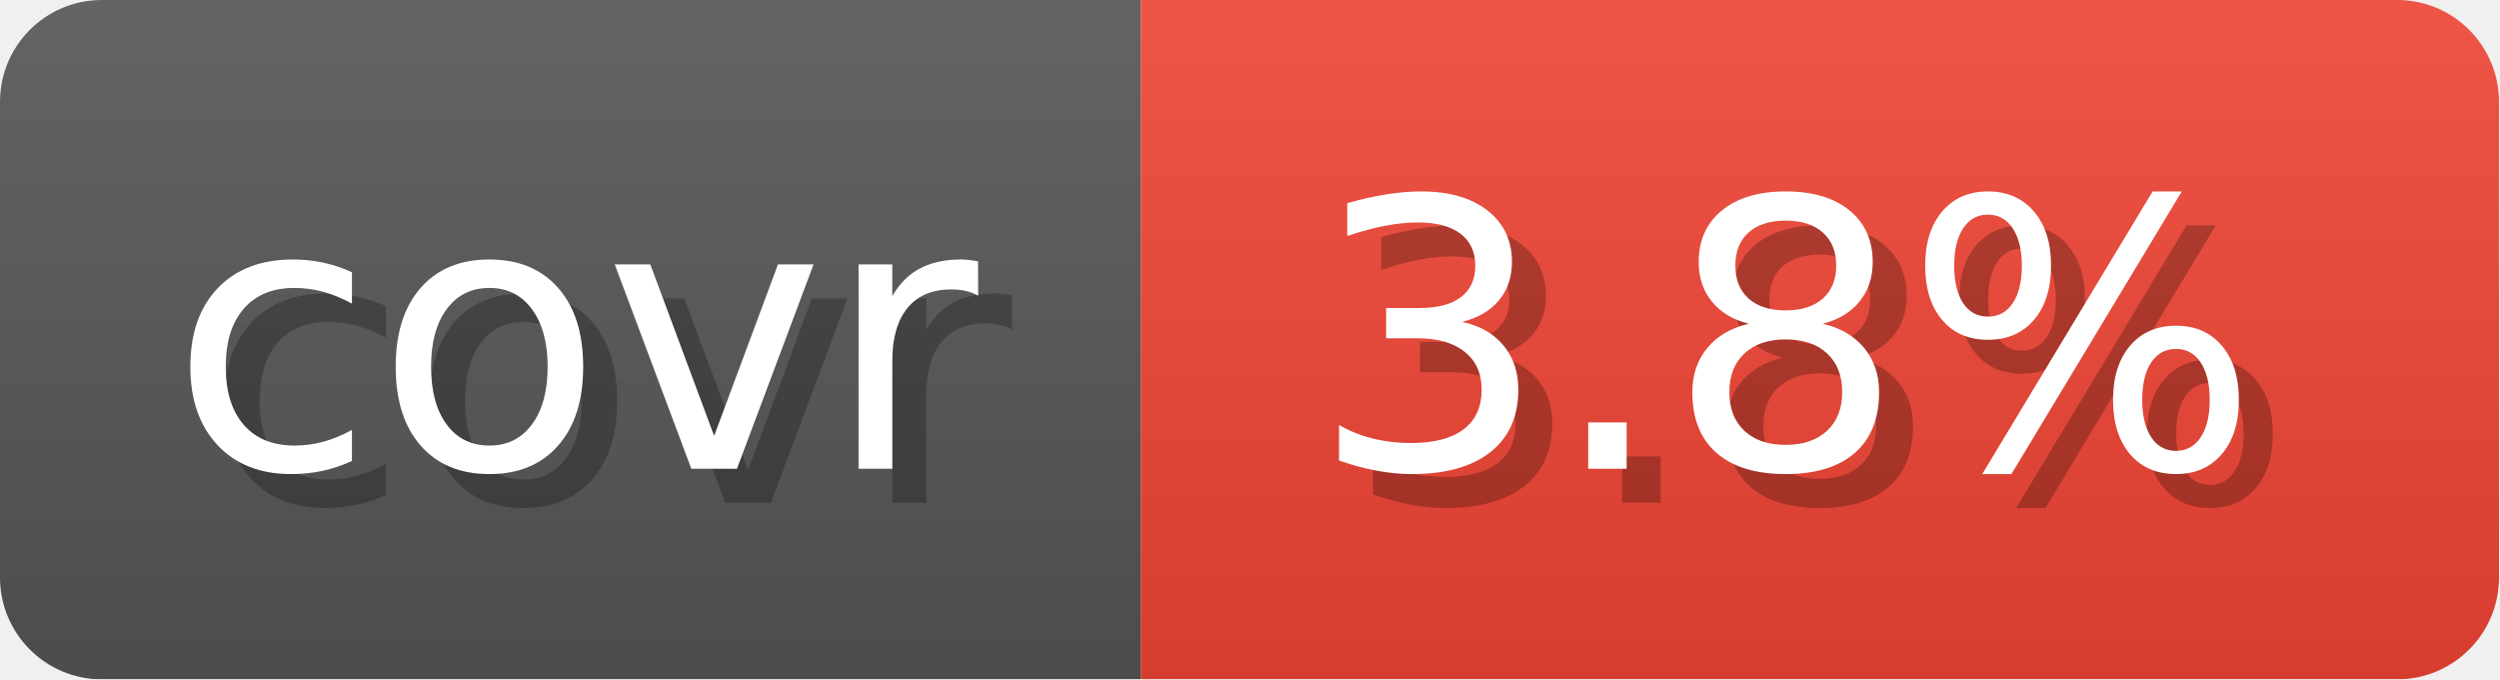
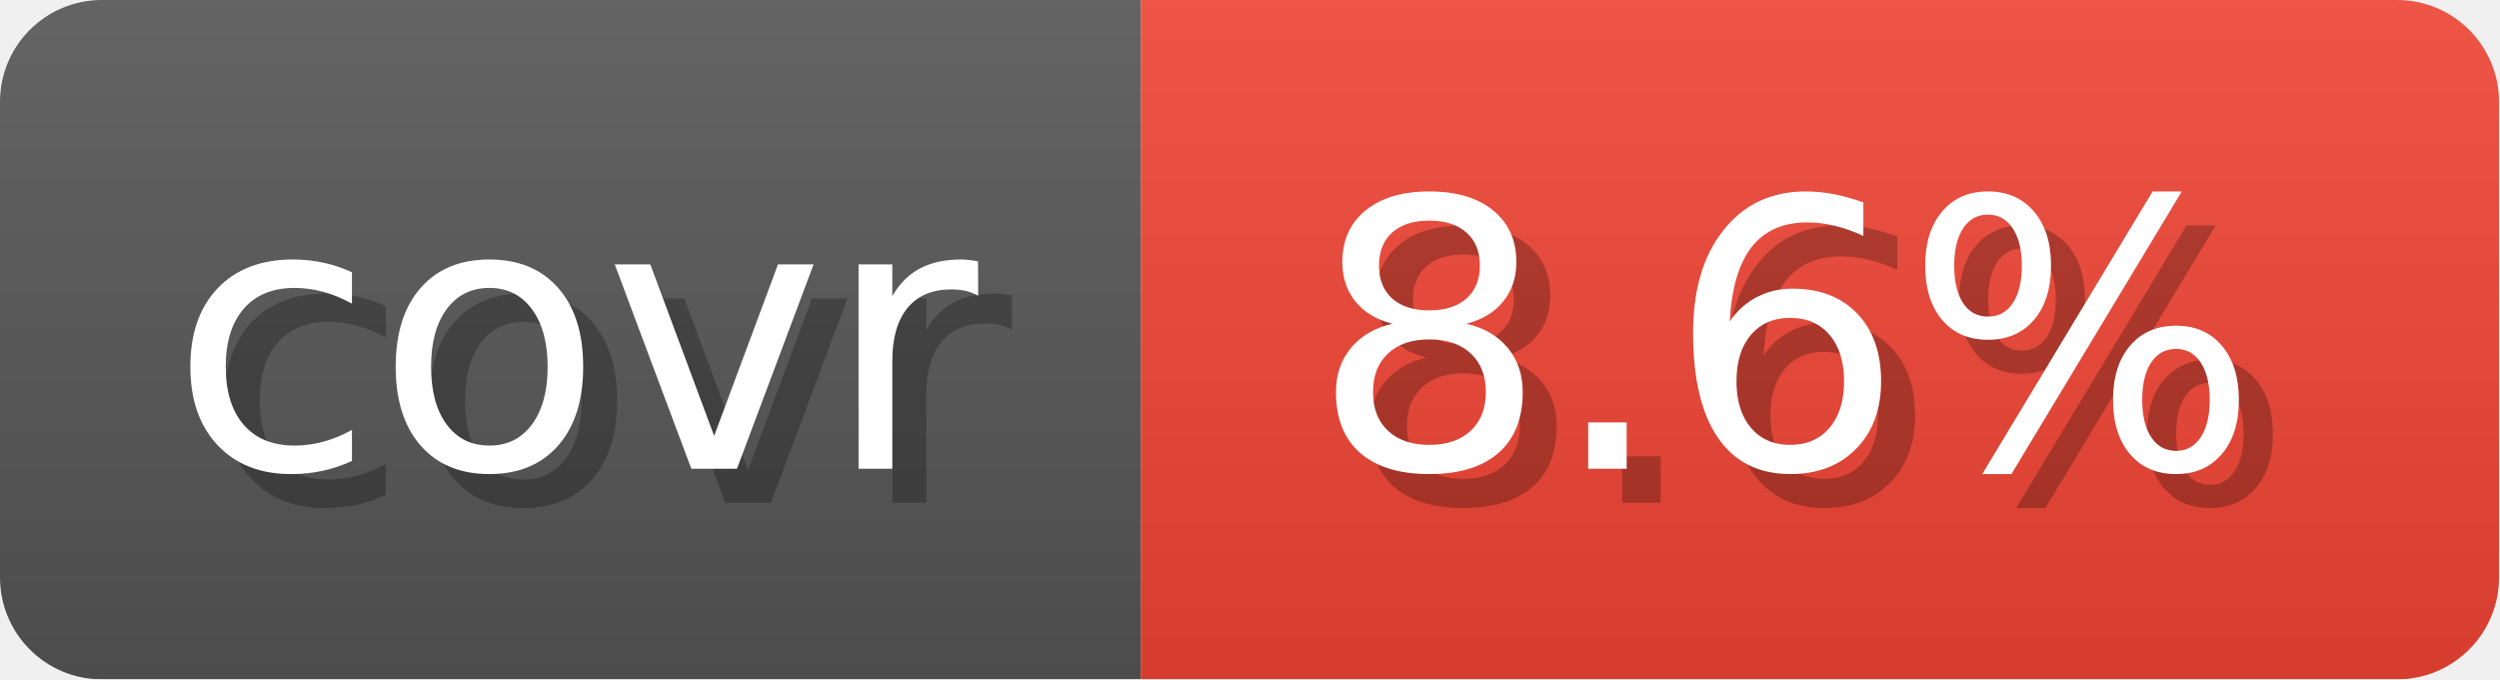
- <svg xmlns="http://www.w3.org/2000/svg" width="73.6" height="20" viewBox="0 0 736 200" role="img" aria-label="covr: 3.8%">
+ <svg xmlns="http://www.w3.org/2000/svg" width="73.6" height="20" viewBox="0 0 736 200" role="img" aria-label="covr: 8.6%">
  <linearGradient id="gradient" x2="0" y2="100%">
    <stop offset="0" stop-opacity=".1" stop-color="#EEE" />
    <stop offset="1" stop-opacity=".1" />
  </linearGradient>
  <mask id="round">
    <rect width="736" height="200" rx="30" fill="#FFF" />
  </mask>
  <g mask="url(#round)">
    <rect width="336" height="200" fill="#555" />
    <rect x="336" width="400" height="200" fill="#E43" />
    <rect width="736" height="200" fill="url(#gradient)" />
  </g>
  <g aria-hidden="true" text-anchor="start" font-family="Verdana,DejaVu Sans,sans-serif" font-size="110">
    <text x="60" y="148" textLength="236" fill="#000" opacity="0.25">covr</text>
    <text x="50" y="138" textLength="236" fill="#fff">covr</text>
-     <text x="396" y="148" textLength="300" fill="#000" opacity="0.25">3.8%</text>
-     <text x="386" y="138" textLength="300" fill="#fff">3.8%</text>
+     <text x="396" y="148" textLength="300" fill="#000" opacity="0.25">8.6%</text>
+     <text x="386" y="138" textLength="300" fill="#fff">8.6%</text>
  </g>
</svg>
